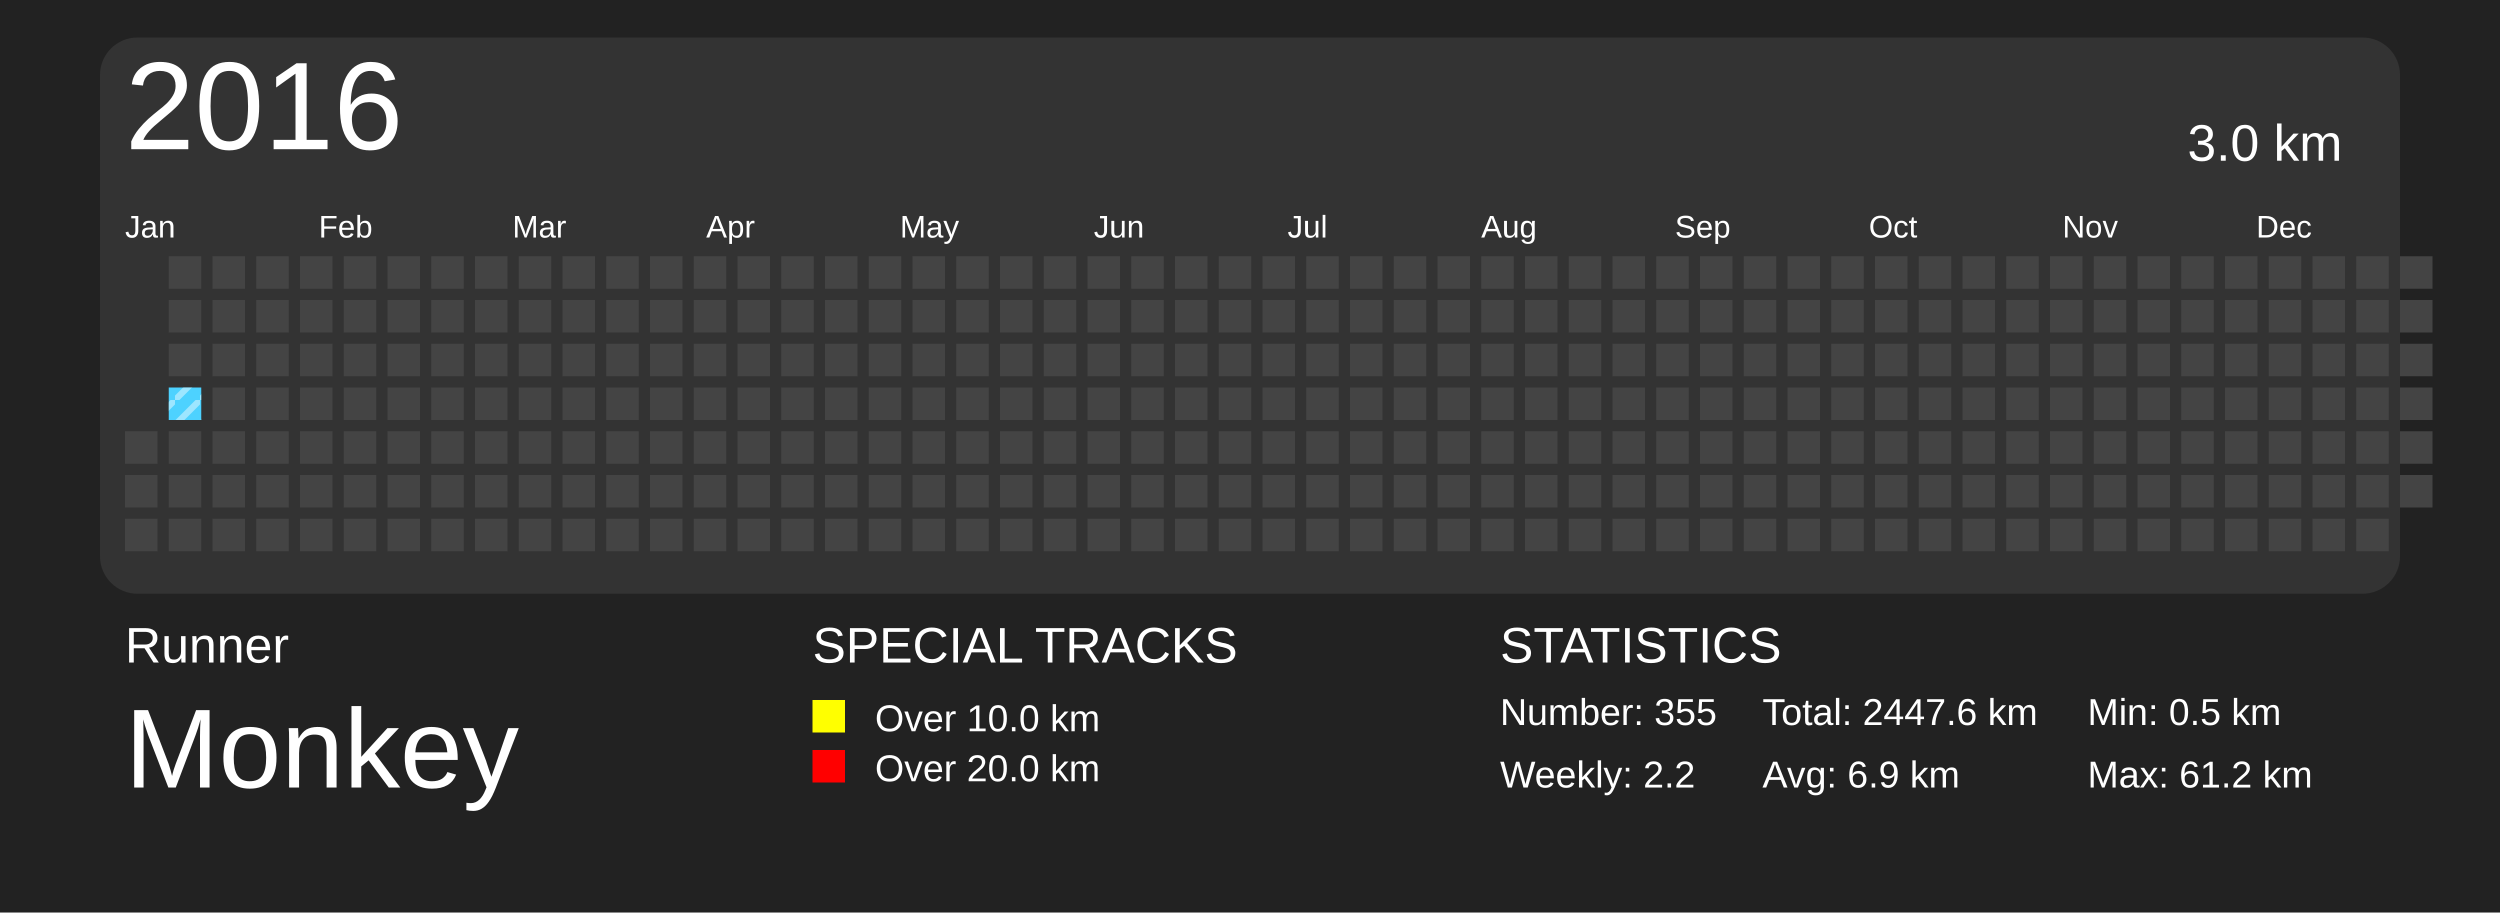
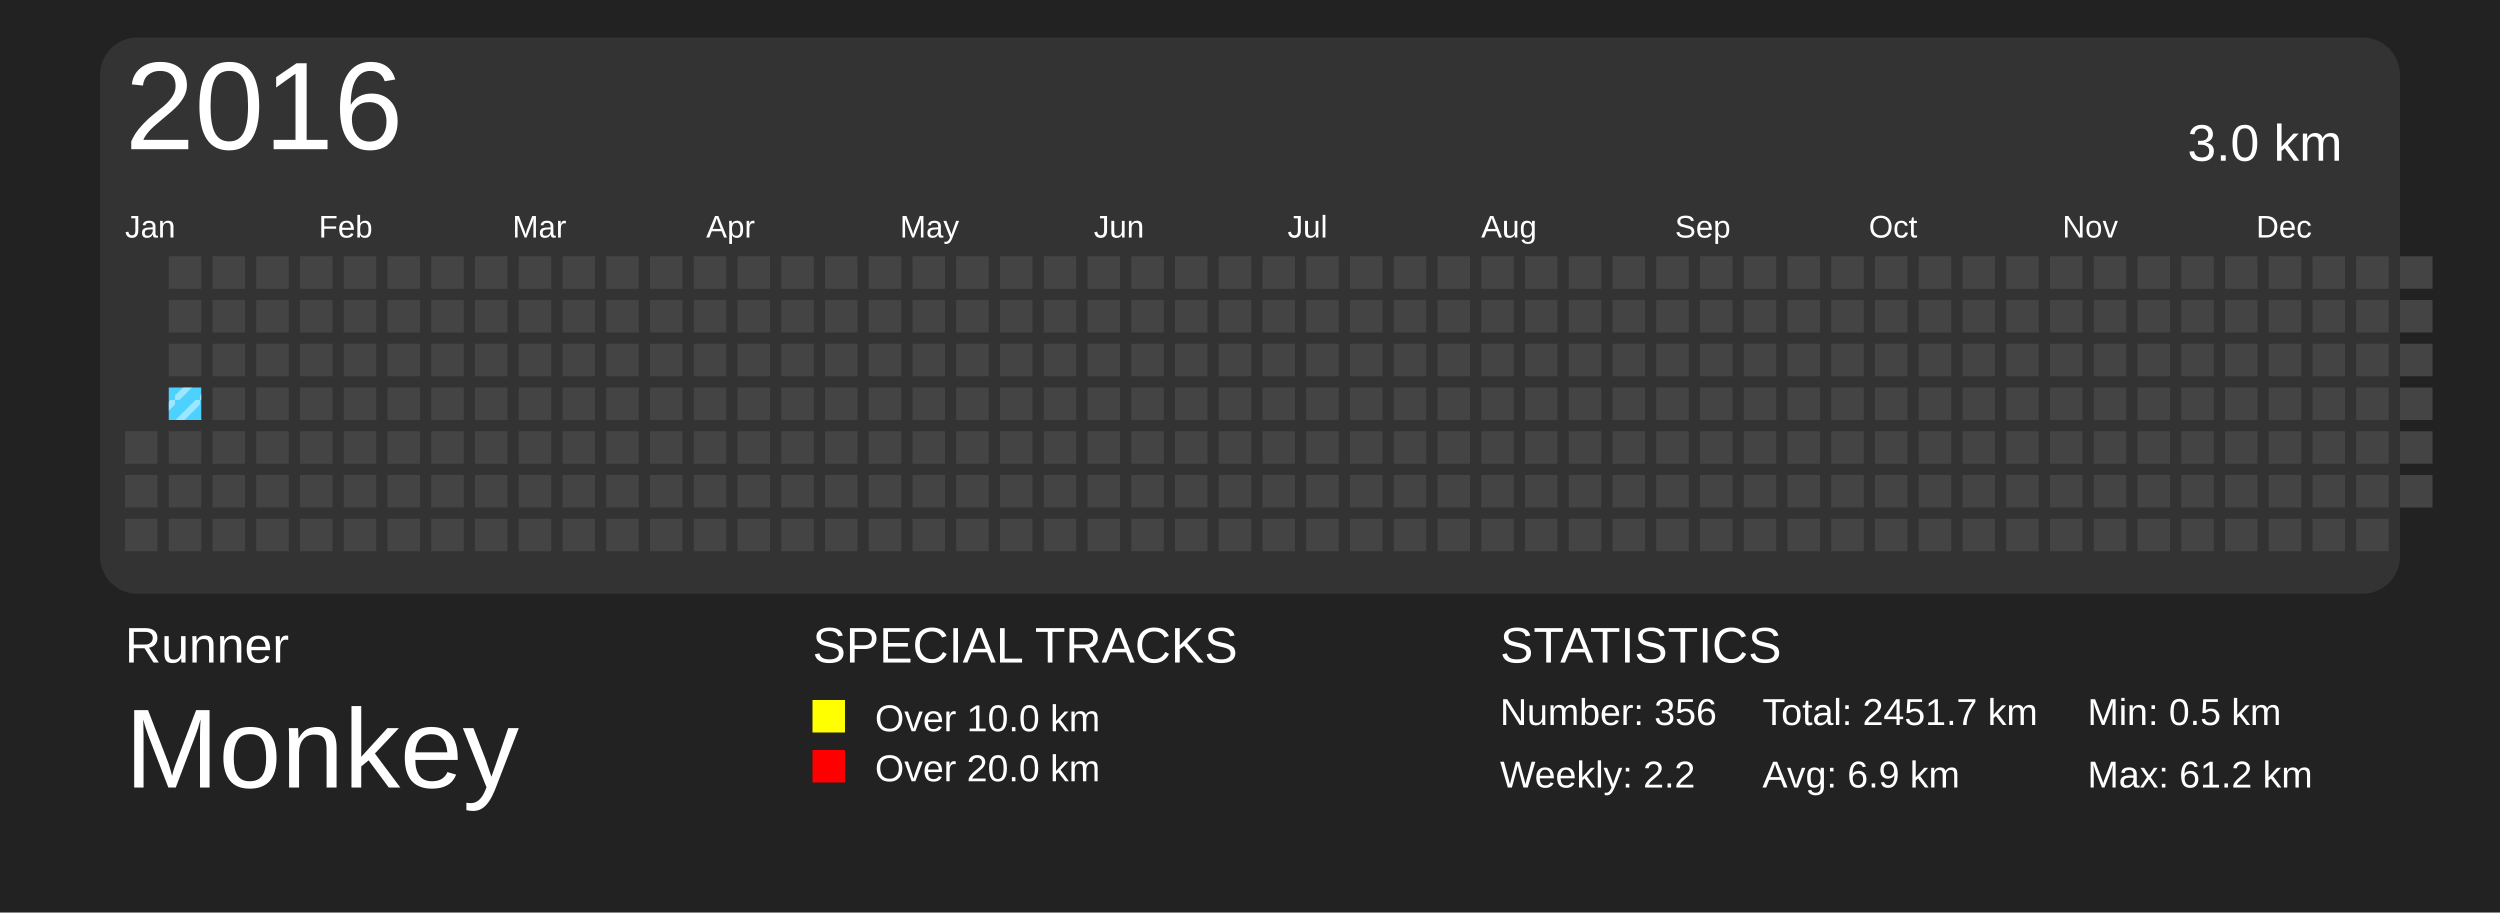
<svg xmlns="http://www.w3.org/2000/svg" baseProfile="full" height="73mm" version="1.1" viewBox="0,0,200,73" width="200mm">
  <defs>
    <pattern height="2" id="indoor-stripe" patternUnits="userSpaceOnUse" width="2">
      <line stroke="white" stroke-opacity="0.45" stroke-width="0.5" x1="0" x2="2" y1="2" y2="0" />
    </pattern>
  </defs>
  <rect fill="#222222" height="73" width="200" x="0" y="0" />
  <text fill="#FFFFFF" style="font-size:4px; font-family:Arial" x="10" y="53">Runner</text>
  <text fill="#FFFFFF" style="font-size:9px; font-family:Arial" x="10" y="63">Monkey</text>
  <text fill="#FFFFFF" style="font-size:4px; font-family:Arial" x="65" y="53">SPECIAL TRACKS</text>
  <rect fill="yellow" height="2.6" width="2.6" x="65" y="56" />
  <text fill="#FFFFFF" style="font-size:3px; font-family:Arial" x="70" y="58.5">Over 10.0 km</text>
  <rect fill="red" height="2.6" width="2.6" x="65" y="60" />
  <text fill="#FFFFFF" style="font-size:3px; font-family:Arial" x="70" y="62.5">Over 20.0 km</text>
  <text fill="#FFFFFF" style="font-size:4px; font-family:Arial" x="120" y="53">STATISTICS</text>
-   <text fill="#FFFFFF" style="font-size:3px; font-family:Arial" x="120" y="58">Number: 355</text>
+   <text fill="#FFFFFF" style="font-size:3px; font-family:Arial" x="120" y="58">Number: 356</text>
  <text fill="#FFFFFF" style="font-size:3px; font-family:Arial" x="120" y="63">Weekly: 2.2</text>
-   <text fill="#FFFFFF" style="font-size:3px; font-family:Arial" x="141" y="58">Total: 2447.6 km</text>
+   <text fill="#FFFFFF" style="font-size:3px; font-family:Arial" x="141" y="58">Total: 2451.7 km</text>
  <text fill="#FFFFFF" style="font-size:3px; font-family:Arial" x="141" y="63">Avg: 6.9 km</text>
  <text fill="#FFFFFF" style="font-size:3px; font-family:Arial" x="167" y="58">Min: 0.5 km</text>
  <text fill="#FFFFFF" style="font-size:3px; font-family:Arial" x="167" y="63">Max: 61.2 km</text>
  <rect fill="#333" height="44.5" rx="3" ry="3" width="184" x="8" y="3" />
  <text dominant-baseline="hanging" fill="#FFFFFF" style="font-size:10.0px; font-family:Arial;" x="10" y="5">2016</text>
  <text dominant-baseline="hanging" fill="#FFFFFF" style="font-size:4.125px; font-family:Arial;" x="175" y="10">3.0 km</text>
  <text fill="#FFFFFF" style="font-size:2.5px; font-family:Arial" x="10.0" y="19">Jan</text>
  <text fill="#FFFFFF" style="font-size:2.5px; font-family:Arial" x="25.5" y="19">Feb</text>
  <text fill="#FFFFFF" style="font-size:2.5px; font-family:Arial" x="41.0" y="19">Mar</text>
  <text fill="#FFFFFF" style="font-size:2.5px; font-family:Arial" x="56.5" y="19">Apr</text>
  <text fill="#FFFFFF" style="font-size:2.5px; font-family:Arial" x="72.0" y="19">May</text>
  <text fill="#FFFFFF" style="font-size:2.5px; font-family:Arial" x="87.5" y="19">Jun</text>
  <text fill="#FFFFFF" style="font-size:2.5px; font-family:Arial" x="103.0" y="19">Jul</text>
  <text fill="#FFFFFF" style="font-size:2.5px; font-family:Arial" x="118.5" y="19">Aug</text>
  <text fill="#FFFFFF" style="font-size:2.5px; font-family:Arial" x="134.0" y="19">Sep</text>
  <text fill="#FFFFFF" style="font-size:2.5px; font-family:Arial" x="149.5" y="19">Oct</text>
  <text fill="#FFFFFF" style="font-size:2.5px; font-family:Arial" x="165.0" y="19">Nov</text>
  <text fill="#FFFFFF" style="font-size:2.5px; font-family:Arial" x="180.5" y="19">Dec</text>
  <rect fill="#444444" height="2.6" width="2.6" x="10.0" y="34.5" />
  <rect fill="#444444" height="2.6" width="2.6" x="10.0" y="38.0" />
  <rect fill="#444444" height="2.6" width="2.6" x="10.0" y="41.5" />
  <rect fill="#444444" height="2.6" width="2.6" x="13.5" y="20.5" />
  <rect fill="#444444" height="2.6" width="2.6" x="13.5" y="24.0" />
  <rect fill="#444444" height="2.6" width="2.6" x="13.5" y="27.5" />
  <rect fill="#4DD2FF" height="2.6" width="2.6" x="13.5" y="31.0" />
  <rect fill="url(#indoor-stripe)" height="2.6" style="pointer-events: none;" width="2.6" x="13.5" y="31.0" />
  <rect fill="#444444" height="2.6" width="2.6" x="13.5" y="34.5" />
  <rect fill="#444444" height="2.6" width="2.6" x="13.5" y="38.0" />
  <rect fill="#444444" height="2.6" width="2.6" x="13.5" y="41.5" />
  <rect fill="#444444" height="2.6" width="2.6" x="17.0" y="20.5" />
  <rect fill="#444444" height="2.6" width="2.6" x="17.0" y="24.0" />
  <rect fill="#444444" height="2.6" width="2.6" x="17.0" y="27.5" />
  <rect fill="#444444" height="2.6" width="2.6" x="17.0" y="31.0" />
  <rect fill="#444444" height="2.6" width="2.6" x="17.0" y="34.5" />
  <rect fill="#444444" height="2.6" width="2.6" x="17.0" y="38.0" />
  <rect fill="#444444" height="2.6" width="2.6" x="17.0" y="41.5" />
  <rect fill="#444444" height="2.6" width="2.6" x="20.5" y="20.5" />
  <rect fill="#444444" height="2.6" width="2.6" x="20.5" y="24.0" />
  <rect fill="#444444" height="2.6" width="2.6" x="20.5" y="27.5" />
  <rect fill="#444444" height="2.6" width="2.6" x="20.5" y="31.0" />
  <rect fill="#444444" height="2.6" width="2.6" x="20.5" y="34.5" />
  <rect fill="#444444" height="2.6" width="2.6" x="20.5" y="38.0" />
  <rect fill="#444444" height="2.6" width="2.6" x="20.5" y="41.5" />
  <rect fill="#444444" height="2.6" width="2.6" x="24.0" y="20.5" />
  <rect fill="#444444" height="2.6" width="2.6" x="24.0" y="24.0" />
  <rect fill="#444444" height="2.6" width="2.6" x="24.0" y="27.5" />
  <rect fill="#444444" height="2.6" width="2.6" x="24.0" y="31.0" />
  <rect fill="#444444" height="2.6" width="2.6" x="24.0" y="34.5" />
  <rect fill="#444444" height="2.6" width="2.6" x="24.0" y="38.0" />
  <rect fill="#444444" height="2.6" width="2.6" x="24.0" y="41.5" />
  <rect fill="#444444" height="2.6" width="2.6" x="27.5" y="20.5" />
  <rect fill="#444444" height="2.6" width="2.6" x="27.5" y="24.0" />
  <rect fill="#444444" height="2.6" width="2.6" x="27.5" y="27.5" />
  <rect fill="#444444" height="2.6" width="2.6" x="27.5" y="31.0" />
  <rect fill="#444444" height="2.6" width="2.6" x="27.5" y="34.5" />
  <rect fill="#444444" height="2.6" width="2.6" x="27.5" y="38.0" />
  <rect fill="#444444" height="2.6" width="2.6" x="27.5" y="41.5" />
  <rect fill="#444444" height="2.6" width="2.6" x="31.0" y="20.5" />
  <rect fill="#444444" height="2.6" width="2.6" x="31.0" y="24.0" />
  <rect fill="#444444" height="2.6" width="2.6" x="31.0" y="27.5" />
  <rect fill="#444444" height="2.6" width="2.6" x="31.0" y="31.0" />
  <rect fill="#444444" height="2.6" width="2.6" x="31.0" y="34.5" />
  <rect fill="#444444" height="2.6" width="2.6" x="31.0" y="38.0" />
  <rect fill="#444444" height="2.6" width="2.6" x="31.0" y="41.5" />
  <rect fill="#444444" height="2.6" width="2.6" x="34.5" y="20.5" />
  <rect fill="#444444" height="2.6" width="2.6" x="34.5" y="24.0" />
  <rect fill="#444444" height="2.6" width="2.6" x="34.5" y="27.5" />
  <rect fill="#444444" height="2.6" width="2.6" x="34.5" y="31.0" />
  <rect fill="#444444" height="2.6" width="2.6" x="34.5" y="34.5" />
  <rect fill="#444444" height="2.6" width="2.6" x="34.5" y="38.0" />
  <rect fill="#444444" height="2.6" width="2.6" x="34.5" y="41.5" />
  <rect fill="#444444" height="2.6" width="2.6" x="38.0" y="20.5" />
  <rect fill="#444444" height="2.6" width="2.6" x="38.0" y="24.0" />
  <rect fill="#444444" height="2.6" width="2.6" x="38.0" y="27.5" />
  <rect fill="#444444" height="2.6" width="2.6" x="38.0" y="31.0" />
  <rect fill="#444444" height="2.6" width="2.6" x="38.0" y="34.5" />
  <rect fill="#444444" height="2.6" width="2.6" x="38.0" y="38.0" />
  <rect fill="#444444" height="2.6" width="2.6" x="38.0" y="41.5" />
  <rect fill="#444444" height="2.6" width="2.6" x="41.5" y="20.5" />
  <rect fill="#444444" height="2.6" width="2.6" x="41.5" y="24.0" />
  <rect fill="#444444" height="2.6" width="2.6" x="41.5" y="27.5" />
  <rect fill="#444444" height="2.6" width="2.6" x="41.5" y="31.0" />
  <rect fill="#444444" height="2.6" width="2.6" x="41.5" y="34.5" />
  <rect fill="#444444" height="2.6" width="2.6" x="41.5" y="38.0" />
  <rect fill="#444444" height="2.6" width="2.6" x="41.5" y="41.5" />
  <rect fill="#444444" height="2.6" width="2.6" x="45.0" y="20.5" />
  <rect fill="#444444" height="2.6" width="2.6" x="45.0" y="24.0" />
  <rect fill="#444444" height="2.6" width="2.6" x="45.0" y="27.5" />
  <rect fill="#444444" height="2.6" width="2.6" x="45.0" y="31.0" />
  <rect fill="#444444" height="2.6" width="2.6" x="45.0" y="34.5" />
  <rect fill="#444444" height="2.6" width="2.6" x="45.0" y="38.0" />
  <rect fill="#444444" height="2.6" width="2.6" x="45.0" y="41.5" />
  <rect fill="#444444" height="2.6" width="2.6" x="48.5" y="20.5" />
  <rect fill="#444444" height="2.6" width="2.6" x="48.5" y="24.0" />
  <rect fill="#444444" height="2.6" width="2.6" x="48.5" y="27.5" />
  <rect fill="#444444" height="2.6" width="2.6" x="48.5" y="31.0" />
  <rect fill="#444444" height="2.6" width="2.6" x="48.5" y="34.5" />
  <rect fill="#444444" height="2.6" width="2.6" x="48.5" y="38.0" />
  <rect fill="#444444" height="2.6" width="2.6" x="48.5" y="41.5" />
  <rect fill="#444444" height="2.6" width="2.6" x="52.0" y="20.5" />
  <rect fill="#444444" height="2.6" width="2.6" x="52.0" y="24.0" />
  <rect fill="#444444" height="2.6" width="2.6" x="52.0" y="27.5" />
  <rect fill="#444444" height="2.6" width="2.6" x="52.0" y="31.0" />
  <rect fill="#444444" height="2.6" width="2.6" x="52.0" y="34.5" />
  <rect fill="#444444" height="2.6" width="2.6" x="52.0" y="38.0" />
  <rect fill="#444444" height="2.6" width="2.6" x="52.0" y="41.5" />
  <rect fill="#444444" height="2.6" width="2.6" x="55.5" y="20.5" />
  <rect fill="#444444" height="2.6" width="2.6" x="55.5" y="24.0" />
  <rect fill="#444444" height="2.6" width="2.6" x="55.5" y="27.5" />
  <rect fill="#444444" height="2.6" width="2.6" x="55.5" y="31.0" />
  <rect fill="#444444" height="2.6" width="2.6" x="55.5" y="34.5" />
  <rect fill="#444444" height="2.6" width="2.6" x="55.5" y="38.0" />
  <rect fill="#444444" height="2.6" width="2.6" x="55.5" y="41.5" />
  <rect fill="#444444" height="2.6" width="2.6" x="59.0" y="20.5" />
  <rect fill="#444444" height="2.6" width="2.6" x="59.0" y="24.0" />
  <rect fill="#444444" height="2.6" width="2.6" x="59.0" y="27.5" />
  <rect fill="#444444" height="2.6" width="2.6" x="59.0" y="31.0" />
  <rect fill="#444444" height="2.6" width="2.6" x="59.0" y="34.5" />
  <rect fill="#444444" height="2.6" width="2.6" x="59.0" y="38.0" />
  <rect fill="#444444" height="2.6" width="2.6" x="59.0" y="41.5" />
  <rect fill="#444444" height="2.6" width="2.6" x="62.5" y="20.5" />
  <rect fill="#444444" height="2.6" width="2.6" x="62.5" y="24.0" />
  <rect fill="#444444" height="2.6" width="2.6" x="62.5" y="27.5" />
  <rect fill="#444444" height="2.6" width="2.6" x="62.5" y="31.0" />
  <rect fill="#444444" height="2.6" width="2.6" x="62.5" y="34.5" />
  <rect fill="#444444" height="2.6" width="2.6" x="62.5" y="38.0" />
  <rect fill="#444444" height="2.6" width="2.6" x="62.5" y="41.5" />
  <rect fill="#444444" height="2.6" width="2.6" x="66.0" y="20.5" />
  <rect fill="#444444" height="2.6" width="2.6" x="66.0" y="24.0" />
  <rect fill="#444444" height="2.6" width="2.6" x="66.0" y="27.5" />
  <rect fill="#444444" height="2.6" width="2.6" x="66.0" y="31.0" />
  <rect fill="#444444" height="2.6" width="2.6" x="66.0" y="34.5" />
  <rect fill="#444444" height="2.6" width="2.6" x="66.0" y="38.0" />
  <rect fill="#444444" height="2.6" width="2.6" x="66.0" y="41.5" />
  <rect fill="#444444" height="2.6" width="2.6" x="69.5" y="20.5" />
  <rect fill="#444444" height="2.6" width="2.6" x="69.5" y="24.0" />
  <rect fill="#444444" height="2.6" width="2.6" x="69.5" y="27.5" />
  <rect fill="#444444" height="2.6" width="2.6" x="69.5" y="31.0" />
  <rect fill="#444444" height="2.6" width="2.6" x="69.5" y="34.5" />
  <rect fill="#444444" height="2.6" width="2.6" x="69.5" y="38.0" />
  <rect fill="#444444" height="2.6" width="2.6" x="69.5" y="41.5" />
  <rect fill="#444444" height="2.6" width="2.6" x="73.0" y="20.5" />
  <rect fill="#444444" height="2.6" width="2.6" x="73.0" y="24.0" />
  <rect fill="#444444" height="2.6" width="2.6" x="73.0" y="27.5" />
  <rect fill="#444444" height="2.6" width="2.6" x="73.0" y="31.0" />
  <rect fill="#444444" height="2.6" width="2.6" x="73.0" y="34.5" />
  <rect fill="#444444" height="2.6" width="2.6" x="73.0" y="38.0" />
  <rect fill="#444444" height="2.6" width="2.6" x="73.0" y="41.5" />
  <rect fill="#444444" height="2.6" width="2.6" x="76.5" y="20.5" />
  <rect fill="#444444" height="2.6" width="2.6" x="76.5" y="24.0" />
  <rect fill="#444444" height="2.6" width="2.6" x="76.5" y="27.5" />
  <rect fill="#444444" height="2.6" width="2.6" x="76.5" y="31.0" />
  <rect fill="#444444" height="2.6" width="2.6" x="76.5" y="34.5" />
  <rect fill="#444444" height="2.6" width="2.6" x="76.5" y="38.0" />
  <rect fill="#444444" height="2.6" width="2.6" x="76.5" y="41.5" />
  <rect fill="#444444" height="2.6" width="2.6" x="80.0" y="20.5" />
  <rect fill="#444444" height="2.6" width="2.6" x="80.0" y="24.0" />
  <rect fill="#444444" height="2.6" width="2.6" x="80.0" y="27.5" />
  <rect fill="#444444" height="2.6" width="2.6" x="80.0" y="31.0" />
  <rect fill="#444444" height="2.6" width="2.6" x="80.0" y="34.5" />
  <rect fill="#444444" height="2.6" width="2.6" x="80.0" y="38.0" />
  <rect fill="#444444" height="2.6" width="2.6" x="80.0" y="41.5" />
  <rect fill="#444444" height="2.6" width="2.6" x="83.5" y="20.5" />
  <rect fill="#444444" height="2.6" width="2.6" x="83.5" y="24.0" />
  <rect fill="#444444" height="2.6" width="2.6" x="83.5" y="27.5" />
  <rect fill="#444444" height="2.6" width="2.6" x="83.5" y="31.0" />
  <rect fill="#444444" height="2.6" width="2.6" x="83.5" y="34.5" />
  <rect fill="#444444" height="2.6" width="2.6" x="83.5" y="38.0" />
  <rect fill="#444444" height="2.6" width="2.6" x="83.5" y="41.5" />
  <rect fill="#444444" height="2.6" width="2.6" x="87.0" y="20.5" />
  <rect fill="#444444" height="2.6" width="2.6" x="87.0" y="24.0" />
  <rect fill="#444444" height="2.6" width="2.6" x="87.0" y="27.5" />
  <rect fill="#444444" height="2.6" width="2.6" x="87.0" y="31.0" />
  <rect fill="#444444" height="2.6" width="2.6" x="87.0" y="34.5" />
  <rect fill="#444444" height="2.6" width="2.6" x="87.0" y="38.0" />
  <rect fill="#444444" height="2.6" width="2.6" x="87.0" y="41.5" />
  <rect fill="#444444" height="2.6" width="2.6" x="90.5" y="20.5" />
  <rect fill="#444444" height="2.6" width="2.6" x="90.5" y="24.0" />
  <rect fill="#444444" height="2.6" width="2.6" x="90.5" y="27.5" />
  <rect fill="#444444" height="2.6" width="2.6" x="90.5" y="31.0" />
  <rect fill="#444444" height="2.6" width="2.6" x="90.5" y="34.5" />
  <rect fill="#444444" height="2.6" width="2.6" x="90.5" y="38.0" />
  <rect fill="#444444" height="2.6" width="2.6" x="90.5" y="41.5" />
  <rect fill="#444444" height="2.6" width="2.6" x="94.0" y="20.5" />
  <rect fill="#444444" height="2.6" width="2.6" x="94.0" y="24.0" />
  <rect fill="#444444" height="2.6" width="2.6" x="94.0" y="27.5" />
  <rect fill="#444444" height="2.6" width="2.6" x="94.0" y="31.0" />
  <rect fill="#444444" height="2.6" width="2.6" x="94.0" y="34.5" />
  <rect fill="#444444" height="2.6" width="2.6" x="94.0" y="38.0" />
  <rect fill="#444444" height="2.6" width="2.6" x="94.0" y="41.5" />
  <rect fill="#444444" height="2.6" width="2.6" x="97.5" y="20.5" />
  <rect fill="#444444" height="2.6" width="2.6" x="97.5" y="24.0" />
  <rect fill="#444444" height="2.6" width="2.6" x="97.5" y="27.5" />
  <rect fill="#444444" height="2.6" width="2.6" x="97.5" y="31.0" />
  <rect fill="#444444" height="2.6" width="2.6" x="97.5" y="34.5" />
  <rect fill="#444444" height="2.6" width="2.6" x="97.5" y="38.0" />
  <rect fill="#444444" height="2.6" width="2.6" x="97.5" y="41.5" />
  <rect fill="#444444" height="2.6" width="2.6" x="101.0" y="20.5" />
  <rect fill="#444444" height="2.6" width="2.6" x="101.0" y="24.0" />
  <rect fill="#444444" height="2.6" width="2.6" x="101.0" y="27.5" />
  <rect fill="#444444" height="2.6" width="2.6" x="101.0" y="31.0" />
  <rect fill="#444444" height="2.6" width="2.6" x="101.0" y="34.5" />
  <rect fill="#444444" height="2.6" width="2.6" x="101.0" y="38.0" />
  <rect fill="#444444" height="2.6" width="2.6" x="101.0" y="41.5" />
  <rect fill="#444444" height="2.6" width="2.6" x="104.5" y="20.5" />
  <rect fill="#444444" height="2.6" width="2.6" x="104.5" y="24.0" />
  <rect fill="#444444" height="2.6" width="2.6" x="104.5" y="27.5" />
  <rect fill="#444444" height="2.6" width="2.6" x="104.5" y="31.0" />
  <rect fill="#444444" height="2.6" width="2.6" x="104.5" y="34.5" />
  <rect fill="#444444" height="2.6" width="2.6" x="104.5" y="38.0" />
  <rect fill="#444444" height="2.6" width="2.6" x="104.5" y="41.5" />
  <rect fill="#444444" height="2.6" width="2.6" x="108.0" y="20.5" />
  <rect fill="#444444" height="2.6" width="2.6" x="108.0" y="24.0" />
  <rect fill="#444444" height="2.6" width="2.6" x="108.0" y="27.5" />
  <rect fill="#444444" height="2.6" width="2.6" x="108.0" y="31.0" />
  <rect fill="#444444" height="2.6" width="2.6" x="108.0" y="34.5" />
  <rect fill="#444444" height="2.6" width="2.6" x="108.0" y="38.0" />
  <rect fill="#444444" height="2.6" width="2.6" x="108.0" y="41.5" />
  <rect fill="#444444" height="2.6" width="2.6" x="111.5" y="20.5" />
  <rect fill="#444444" height="2.6" width="2.6" x="111.5" y="24.0" />
  <rect fill="#444444" height="2.6" width="2.6" x="111.5" y="27.5" />
  <rect fill="#444444" height="2.6" width="2.6" x="111.5" y="31.0" />
  <rect fill="#444444" height="2.6" width="2.6" x="111.5" y="34.5" />
  <rect fill="#444444" height="2.6" width="2.6" x="111.5" y="38.0" />
  <rect fill="#444444" height="2.6" width="2.6" x="111.5" y="41.5" />
  <rect fill="#444444" height="2.6" width="2.6" x="115.0" y="20.5" />
  <rect fill="#444444" height="2.6" width="2.6" x="115.0" y="24.0" />
  <rect fill="#444444" height="2.6" width="2.6" x="115.0" y="27.5" />
  <rect fill="#444444" height="2.6" width="2.6" x="115.0" y="31.0" />
  <rect fill="#444444" height="2.6" width="2.6" x="115.0" y="34.5" />
  <rect fill="#444444" height="2.6" width="2.6" x="115.0" y="38.0" />
  <rect fill="#444444" height="2.6" width="2.6" x="115.0" y="41.5" />
  <rect fill="#444444" height="2.6" width="2.6" x="118.5" y="20.5" />
  <rect fill="#444444" height="2.6" width="2.6" x="118.5" y="24.0" />
  <rect fill="#444444" height="2.6" width="2.6" x="118.5" y="27.5" />
  <rect fill="#444444" height="2.6" width="2.6" x="118.5" y="31.0" />
  <rect fill="#444444" height="2.6" width="2.6" x="118.5" y="34.5" />
  <rect fill="#444444" height="2.6" width="2.6" x="118.5" y="38.0" />
  <rect fill="#444444" height="2.6" width="2.6" x="118.5" y="41.5" />
  <rect fill="#444444" height="2.6" width="2.6" x="122.0" y="20.5" />
  <rect fill="#444444" height="2.6" width="2.6" x="122.0" y="24.0" />
  <rect fill="#444444" height="2.6" width="2.6" x="122.0" y="27.5" />
  <rect fill="#444444" height="2.6" width="2.6" x="122.0" y="31.0" />
  <rect fill="#444444" height="2.6" width="2.6" x="122.0" y="34.5" />
  <rect fill="#444444" height="2.6" width="2.6" x="122.0" y="38.0" />
  <rect fill="#444444" height="2.6" width="2.6" x="122.0" y="41.5" />
  <rect fill="#444444" height="2.6" width="2.6" x="125.5" y="20.5" />
  <rect fill="#444444" height="2.6" width="2.6" x="125.5" y="24.0" />
  <rect fill="#444444" height="2.6" width="2.6" x="125.5" y="27.5" />
  <rect fill="#444444" height="2.6" width="2.6" x="125.5" y="31.0" />
  <rect fill="#444444" height="2.6" width="2.6" x="125.5" y="34.5" />
  <rect fill="#444444" height="2.6" width="2.6" x="125.5" y="38.0" />
  <rect fill="#444444" height="2.6" width="2.6" x="125.5" y="41.5" />
  <rect fill="#444444" height="2.6" width="2.6" x="129.0" y="20.5" />
  <rect fill="#444444" height="2.6" width="2.6" x="129.0" y="24.0" />
  <rect fill="#444444" height="2.6" width="2.6" x="129.0" y="27.5" />
  <rect fill="#444444" height="2.6" width="2.6" x="129.0" y="31.0" />
  <rect fill="#444444" height="2.6" width="2.6" x="129.0" y="34.5" />
  <rect fill="#444444" height="2.6" width="2.6" x="129.0" y="38.0" />
  <rect fill="#444444" height="2.6" width="2.6" x="129.0" y="41.5" />
  <rect fill="#444444" height="2.6" width="2.6" x="132.5" y="20.5" />
  <rect fill="#444444" height="2.6" width="2.6" x="132.5" y="24.0" />
  <rect fill="#444444" height="2.6" width="2.6" x="132.5" y="27.5" />
  <rect fill="#444444" height="2.6" width="2.6" x="132.5" y="31.0" />
  <rect fill="#444444" height="2.6" width="2.6" x="132.5" y="34.5" />
  <rect fill="#444444" height="2.6" width="2.6" x="132.5" y="38.0" />
  <rect fill="#444444" height="2.6" width="2.6" x="132.5" y="41.5" />
  <rect fill="#444444" height="2.6" width="2.6" x="136.0" y="20.5" />
  <rect fill="#444444" height="2.6" width="2.6" x="136.0" y="24.0" />
  <rect fill="#444444" height="2.6" width="2.6" x="136.0" y="27.5" />
  <rect fill="#444444" height="2.6" width="2.6" x="136.0" y="31.0" />
  <rect fill="#444444" height="2.6" width="2.6" x="136.0" y="34.5" />
  <rect fill="#444444" height="2.6" width="2.6" x="136.0" y="38.0" />
  <rect fill="#444444" height="2.6" width="2.6" x="136.0" y="41.5" />
  <rect fill="#444444" height="2.6" width="2.6" x="139.5" y="20.5" />
  <rect fill="#444444" height="2.6" width="2.6" x="139.5" y="24.0" />
  <rect fill="#444444" height="2.6" width="2.6" x="139.5" y="27.5" />
  <rect fill="#444444" height="2.6" width="2.6" x="139.5" y="31.0" />
  <rect fill="#444444" height="2.6" width="2.6" x="139.5" y="34.5" />
  <rect fill="#444444" height="2.6" width="2.6" x="139.5" y="38.0" />
  <rect fill="#444444" height="2.6" width="2.6" x="139.5" y="41.5" />
  <rect fill="#444444" height="2.6" width="2.6" x="143.0" y="20.5" />
  <rect fill="#444444" height="2.6" width="2.6" x="143.0" y="24.0" />
  <rect fill="#444444" height="2.6" width="2.6" x="143.0" y="27.5" />
  <rect fill="#444444" height="2.6" width="2.6" x="143.0" y="31.0" />
  <rect fill="#444444" height="2.6" width="2.6" x="143.0" y="34.5" />
  <rect fill="#444444" height="2.6" width="2.6" x="143.0" y="38.0" />
  <rect fill="#444444" height="2.6" width="2.6" x="143.0" y="41.5" />
  <rect fill="#444444" height="2.6" width="2.6" x="146.5" y="20.5" />
  <rect fill="#444444" height="2.6" width="2.6" x="146.5" y="24.0" />
  <rect fill="#444444" height="2.6" width="2.6" x="146.5" y="27.5" />
  <rect fill="#444444" height="2.6" width="2.6" x="146.5" y="31.0" />
  <rect fill="#444444" height="2.6" width="2.6" x="146.5" y="34.5" />
  <rect fill="#444444" height="2.6" width="2.6" x="146.5" y="38.0" />
  <rect fill="#444444" height="2.6" width="2.6" x="146.5" y="41.5" />
  <rect fill="#444444" height="2.6" width="2.6" x="150.0" y="20.5" />
  <rect fill="#444444" height="2.6" width="2.6" x="150.0" y="24.0" />
  <rect fill="#444444" height="2.6" width="2.6" x="150.0" y="27.5" />
  <rect fill="#444444" height="2.6" width="2.6" x="150.0" y="31.0" />
  <rect fill="#444444" height="2.6" width="2.6" x="150.0" y="34.5" />
  <rect fill="#444444" height="2.6" width="2.6" x="150.0" y="38.0" />
  <rect fill="#444444" height="2.6" width="2.6" x="150.0" y="41.5" />
  <rect fill="#444444" height="2.6" width="2.6" x="153.5" y="20.5" />
  <rect fill="#444444" height="2.6" width="2.6" x="153.5" y="24.0" />
  <rect fill="#444444" height="2.6" width="2.6" x="153.5" y="27.5" />
  <rect fill="#444444" height="2.6" width="2.6" x="153.5" y="31.0" />
  <rect fill="#444444" height="2.6" width="2.6" x="153.5" y="34.5" />
  <rect fill="#444444" height="2.6" width="2.6" x="153.5" y="38.0" />
  <rect fill="#444444" height="2.6" width="2.6" x="153.5" y="41.5" />
  <rect fill="#444444" height="2.6" width="2.6" x="157.0" y="20.5" />
  <rect fill="#444444" height="2.6" width="2.6" x="157.0" y="24.0" />
  <rect fill="#444444" height="2.6" width="2.6" x="157.0" y="27.5" />
  <rect fill="#444444" height="2.6" width="2.6" x="157.0" y="31.0" />
  <rect fill="#444444" height="2.6" width="2.6" x="157.0" y="34.5" />
  <rect fill="#444444" height="2.6" width="2.6" x="157.0" y="38.0" />
  <rect fill="#444444" height="2.6" width="2.6" x="157.0" y="41.5" />
  <rect fill="#444444" height="2.6" width="2.6" x="160.5" y="20.5" />
  <rect fill="#444444" height="2.6" width="2.6" x="160.5" y="24.0" />
  <rect fill="#444444" height="2.6" width="2.6" x="160.5" y="27.5" />
  <rect fill="#444444" height="2.6" width="2.6" x="160.5" y="31.0" />
  <rect fill="#444444" height="2.6" width="2.6" x="160.5" y="34.5" />
  <rect fill="#444444" height="2.6" width="2.6" x="160.5" y="38.0" />
  <rect fill="#444444" height="2.6" width="2.6" x="160.5" y="41.5" />
  <rect fill="#444444" height="2.6" width="2.6" x="164.0" y="20.5" />
  <rect fill="#444444" height="2.6" width="2.6" x="164.0" y="24.0" />
  <rect fill="#444444" height="2.6" width="2.6" x="164.0" y="27.5" />
  <rect fill="#444444" height="2.6" width="2.6" x="164.0" y="31.0" />
  <rect fill="#444444" height="2.6" width="2.6" x="164.0" y="34.5" />
  <rect fill="#444444" height="2.6" width="2.6" x="164.0" y="38.0" />
  <rect fill="#444444" height="2.6" width="2.6" x="164.0" y="41.5" />
  <rect fill="#444444" height="2.6" width="2.6" x="167.5" y="20.5" />
  <rect fill="#444444" height="2.6" width="2.6" x="167.5" y="24.0" />
  <rect fill="#444444" height="2.6" width="2.6" x="167.5" y="27.5" />
  <rect fill="#444444" height="2.6" width="2.6" x="167.5" y="31.0" />
  <rect fill="#444444" height="2.6" width="2.6" x="167.5" y="34.5" />
  <rect fill="#444444" height="2.6" width="2.6" x="167.5" y="38.0" />
  <rect fill="#444444" height="2.6" width="2.6" x="167.5" y="41.5" />
  <rect fill="#444444" height="2.6" width="2.6" x="171.0" y="20.5" />
  <rect fill="#444444" height="2.6" width="2.6" x="171.0" y="24.0" />
  <rect fill="#444444" height="2.6" width="2.6" x="171.0" y="27.5" />
  <rect fill="#444444" height="2.6" width="2.6" x="171.0" y="31.0" />
  <rect fill="#444444" height="2.6" width="2.6" x="171.0" y="34.5" />
  <rect fill="#444444" height="2.6" width="2.6" x="171.0" y="38.0" />
  <rect fill="#444444" height="2.6" width="2.6" x="171.0" y="41.5" />
  <rect fill="#444444" height="2.6" width="2.6" x="174.5" y="20.5" />
  <rect fill="#444444" height="2.6" width="2.6" x="174.5" y="24.0" />
  <rect fill="#444444" height="2.6" width="2.6" x="174.5" y="27.5" />
  <rect fill="#444444" height="2.6" width="2.6" x="174.5" y="31.0" />
  <rect fill="#444444" height="2.6" width="2.6" x="174.5" y="34.5" />
  <rect fill="#444444" height="2.6" width="2.6" x="174.5" y="38.0" />
  <rect fill="#444444" height="2.6" width="2.6" x="174.5" y="41.5" />
  <rect fill="#444444" height="2.6" width="2.6" x="178.0" y="20.5" />
  <rect fill="#444444" height="2.6" width="2.6" x="178.0" y="24.0" />
  <rect fill="#444444" height="2.6" width="2.6" x="178.0" y="27.5" />
  <rect fill="#444444" height="2.6" width="2.6" x="178.0" y="31.0" />
  <rect fill="#444444" height="2.6" width="2.6" x="178.0" y="34.5" />
  <rect fill="#444444" height="2.6" width="2.6" x="178.0" y="38.0" />
  <rect fill="#444444" height="2.6" width="2.6" x="178.0" y="41.5" />
  <rect fill="#444444" height="2.6" width="2.6" x="181.5" y="20.5" />
  <rect fill="#444444" height="2.6" width="2.6" x="181.5" y="24.0" />
  <rect fill="#444444" height="2.6" width="2.6" x="181.5" y="27.5" />
  <rect fill="#444444" height="2.6" width="2.6" x="181.5" y="31.0" />
  <rect fill="#444444" height="2.6" width="2.6" x="181.5" y="34.5" />
  <rect fill="#444444" height="2.6" width="2.6" x="181.5" y="38.0" />
  <rect fill="#444444" height="2.6" width="2.6" x="181.5" y="41.5" />
  <rect fill="#444444" height="2.6" width="2.6" x="185.0" y="20.5" />
  <rect fill="#444444" height="2.6" width="2.6" x="185.0" y="24.0" />
  <rect fill="#444444" height="2.6" width="2.6" x="185.0" y="27.5" />
  <rect fill="#444444" height="2.6" width="2.6" x="185.0" y="31.0" />
  <rect fill="#444444" height="2.6" width="2.6" x="185.0" y="34.5" />
  <rect fill="#444444" height="2.6" width="2.6" x="185.0" y="38.0" />
  <rect fill="#444444" height="2.6" width="2.6" x="185.0" y="41.5" />
  <rect fill="#444444" height="2.6" width="2.6" x="188.5" y="20.5" />
  <rect fill="#444444" height="2.6" width="2.6" x="188.5" y="24.0" />
  <rect fill="#444444" height="2.6" width="2.6" x="188.5" y="27.5" />
  <rect fill="#444444" height="2.6" width="2.6" x="188.5" y="31.0" />
  <rect fill="#444444" height="2.6" width="2.6" x="188.5" y="34.5" />
  <rect fill="#444444" height="2.6" width="2.6" x="188.5" y="38.0" />
  <rect fill="#444444" height="2.6" width="2.6" x="188.5" y="41.5" />
  <rect fill="#444444" height="2.6" width="2.6" x="192.0" y="20.5" />
  <rect fill="#444444" height="2.6" width="2.6" x="192.0" y="24.0" />
  <rect fill="#444444" height="2.6" width="2.6" x="192.0" y="27.5" />
  <rect fill="#444444" height="2.6" width="2.6" x="192.0" y="31.0" />
  <rect fill="#444444" height="2.6" width="2.6" x="192.0" y="34.5" />
  <rect fill="#444444" height="2.6" width="2.6" x="192.0" y="38.0" />
</svg>
